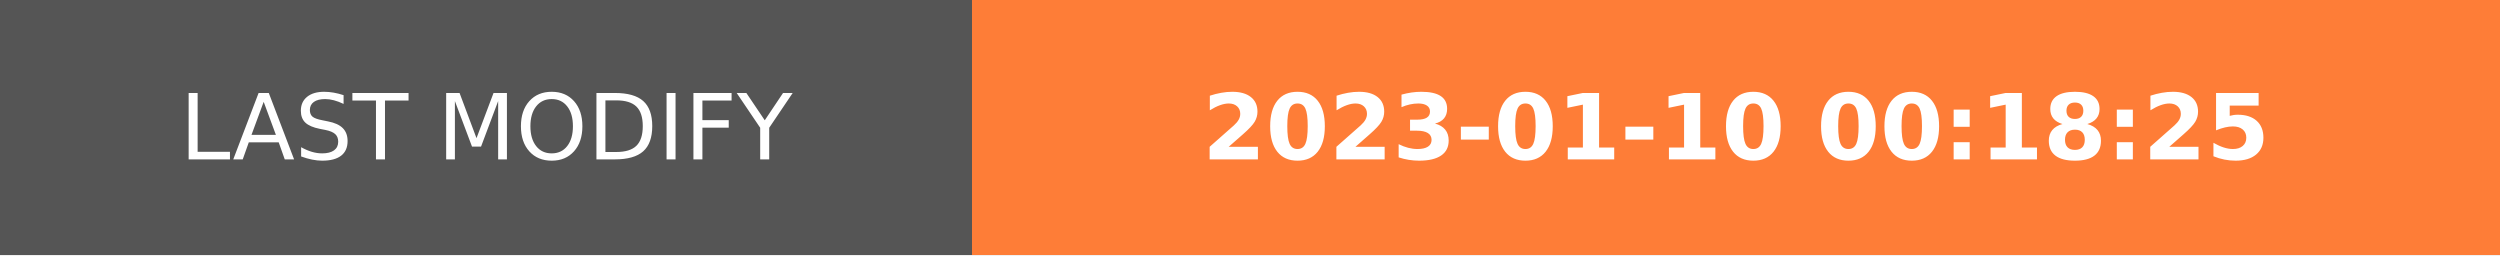
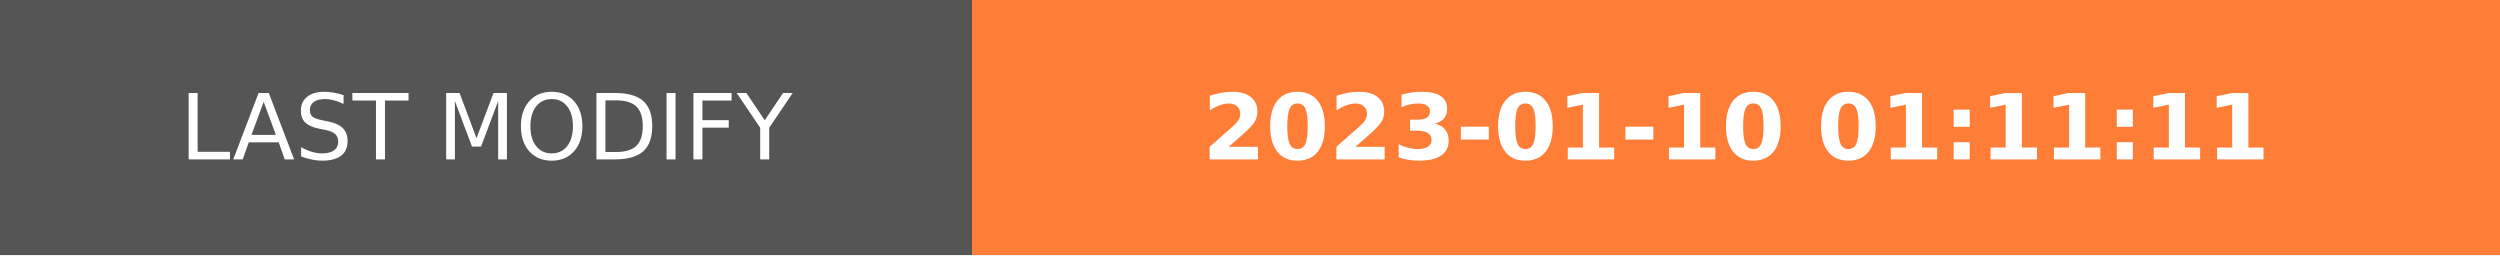
- <svg xmlns="http://www.w3.org/2000/svg" width="274.5" height="28" role="img" aria-label="LAST MODIFY: 2023-01-10 00:18:25">
+ <svg xmlns="http://www.w3.org/2000/svg" width="274.5" height="28" role="img" aria-label="LAST MODIFY: 2023-01-10 01:11:11">
  <g shape-rendering="crispEdges">
    <rect width="106.75" height="28" fill="#555" />
    <rect x="106.75" width="167.75" height="28" fill="#fe7d37" />
  </g>
  <g fill="#fff" text-anchor="middle" font-family="Verdana,Geneva,DejaVu Sans,sans-serif" text-rendering="geometricPrecision" font-size="100">
    <text transform="scale(.1)" x="533.75" y="175" textLength="827.5" fill="#fff">LAST MODIFY</text>
-     <text transform="scale(.1)" x="1906.25" y="175" textLength="1437.5" fill="#fff" font-weight="bold">2023-01-10 00:18:25</text>
+     <text transform="scale(.1)" x="1906.25" y="175" textLength="1437.5" fill="#fff" font-weight="bold">2023-01-10 01:11:11</text>
  </g>
</svg>
